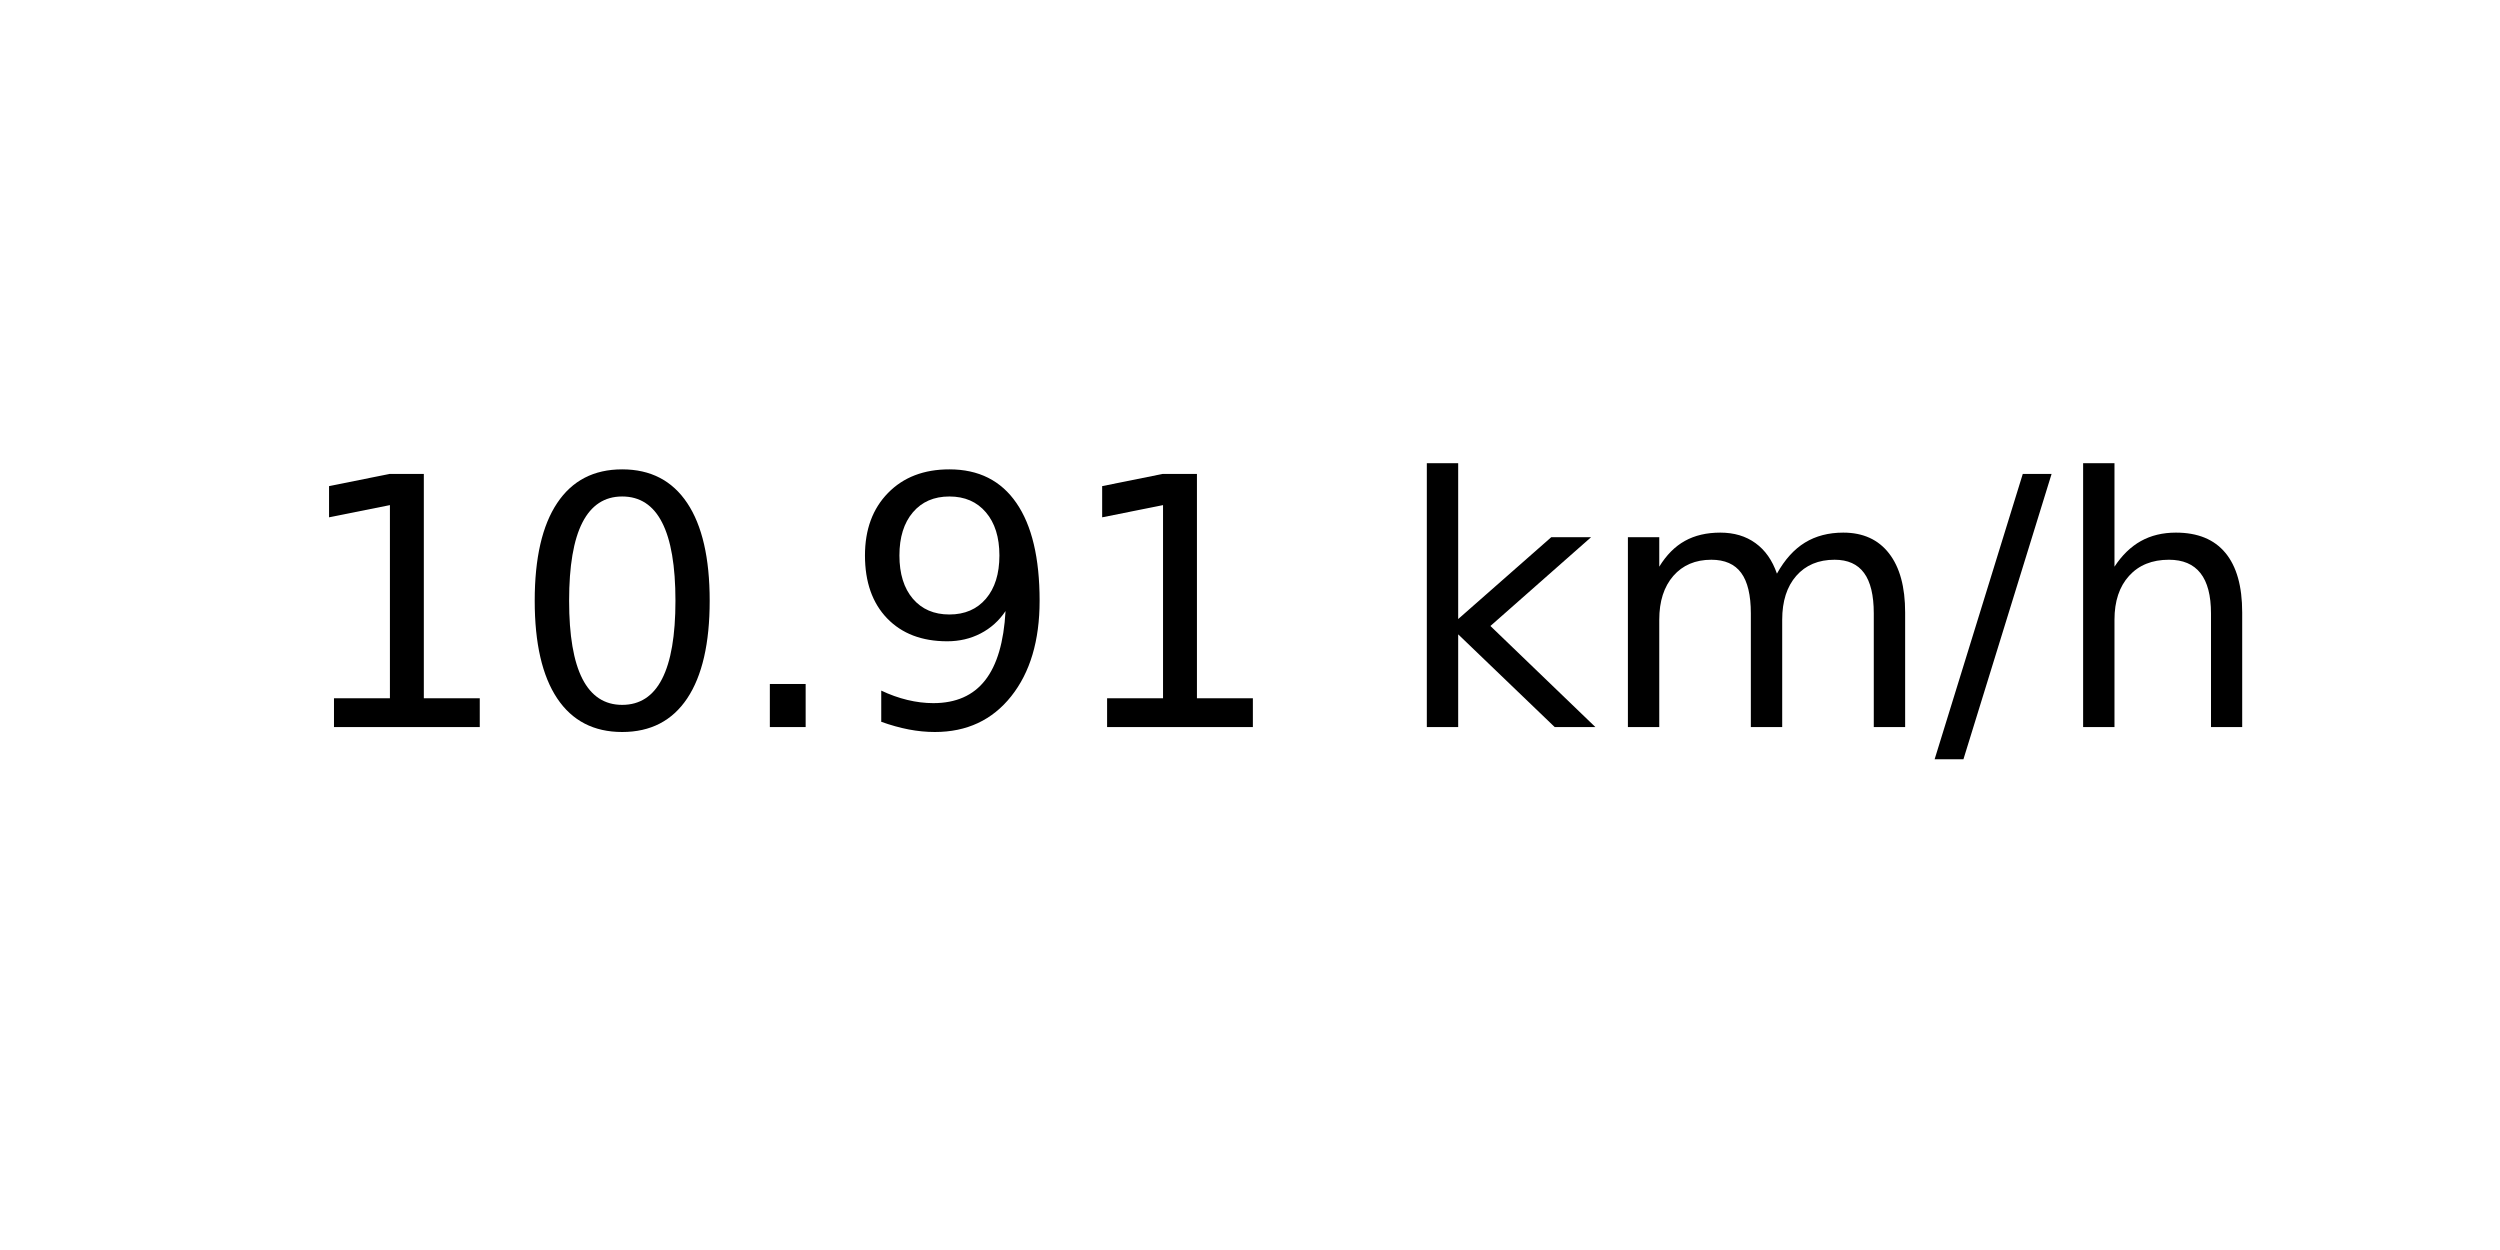
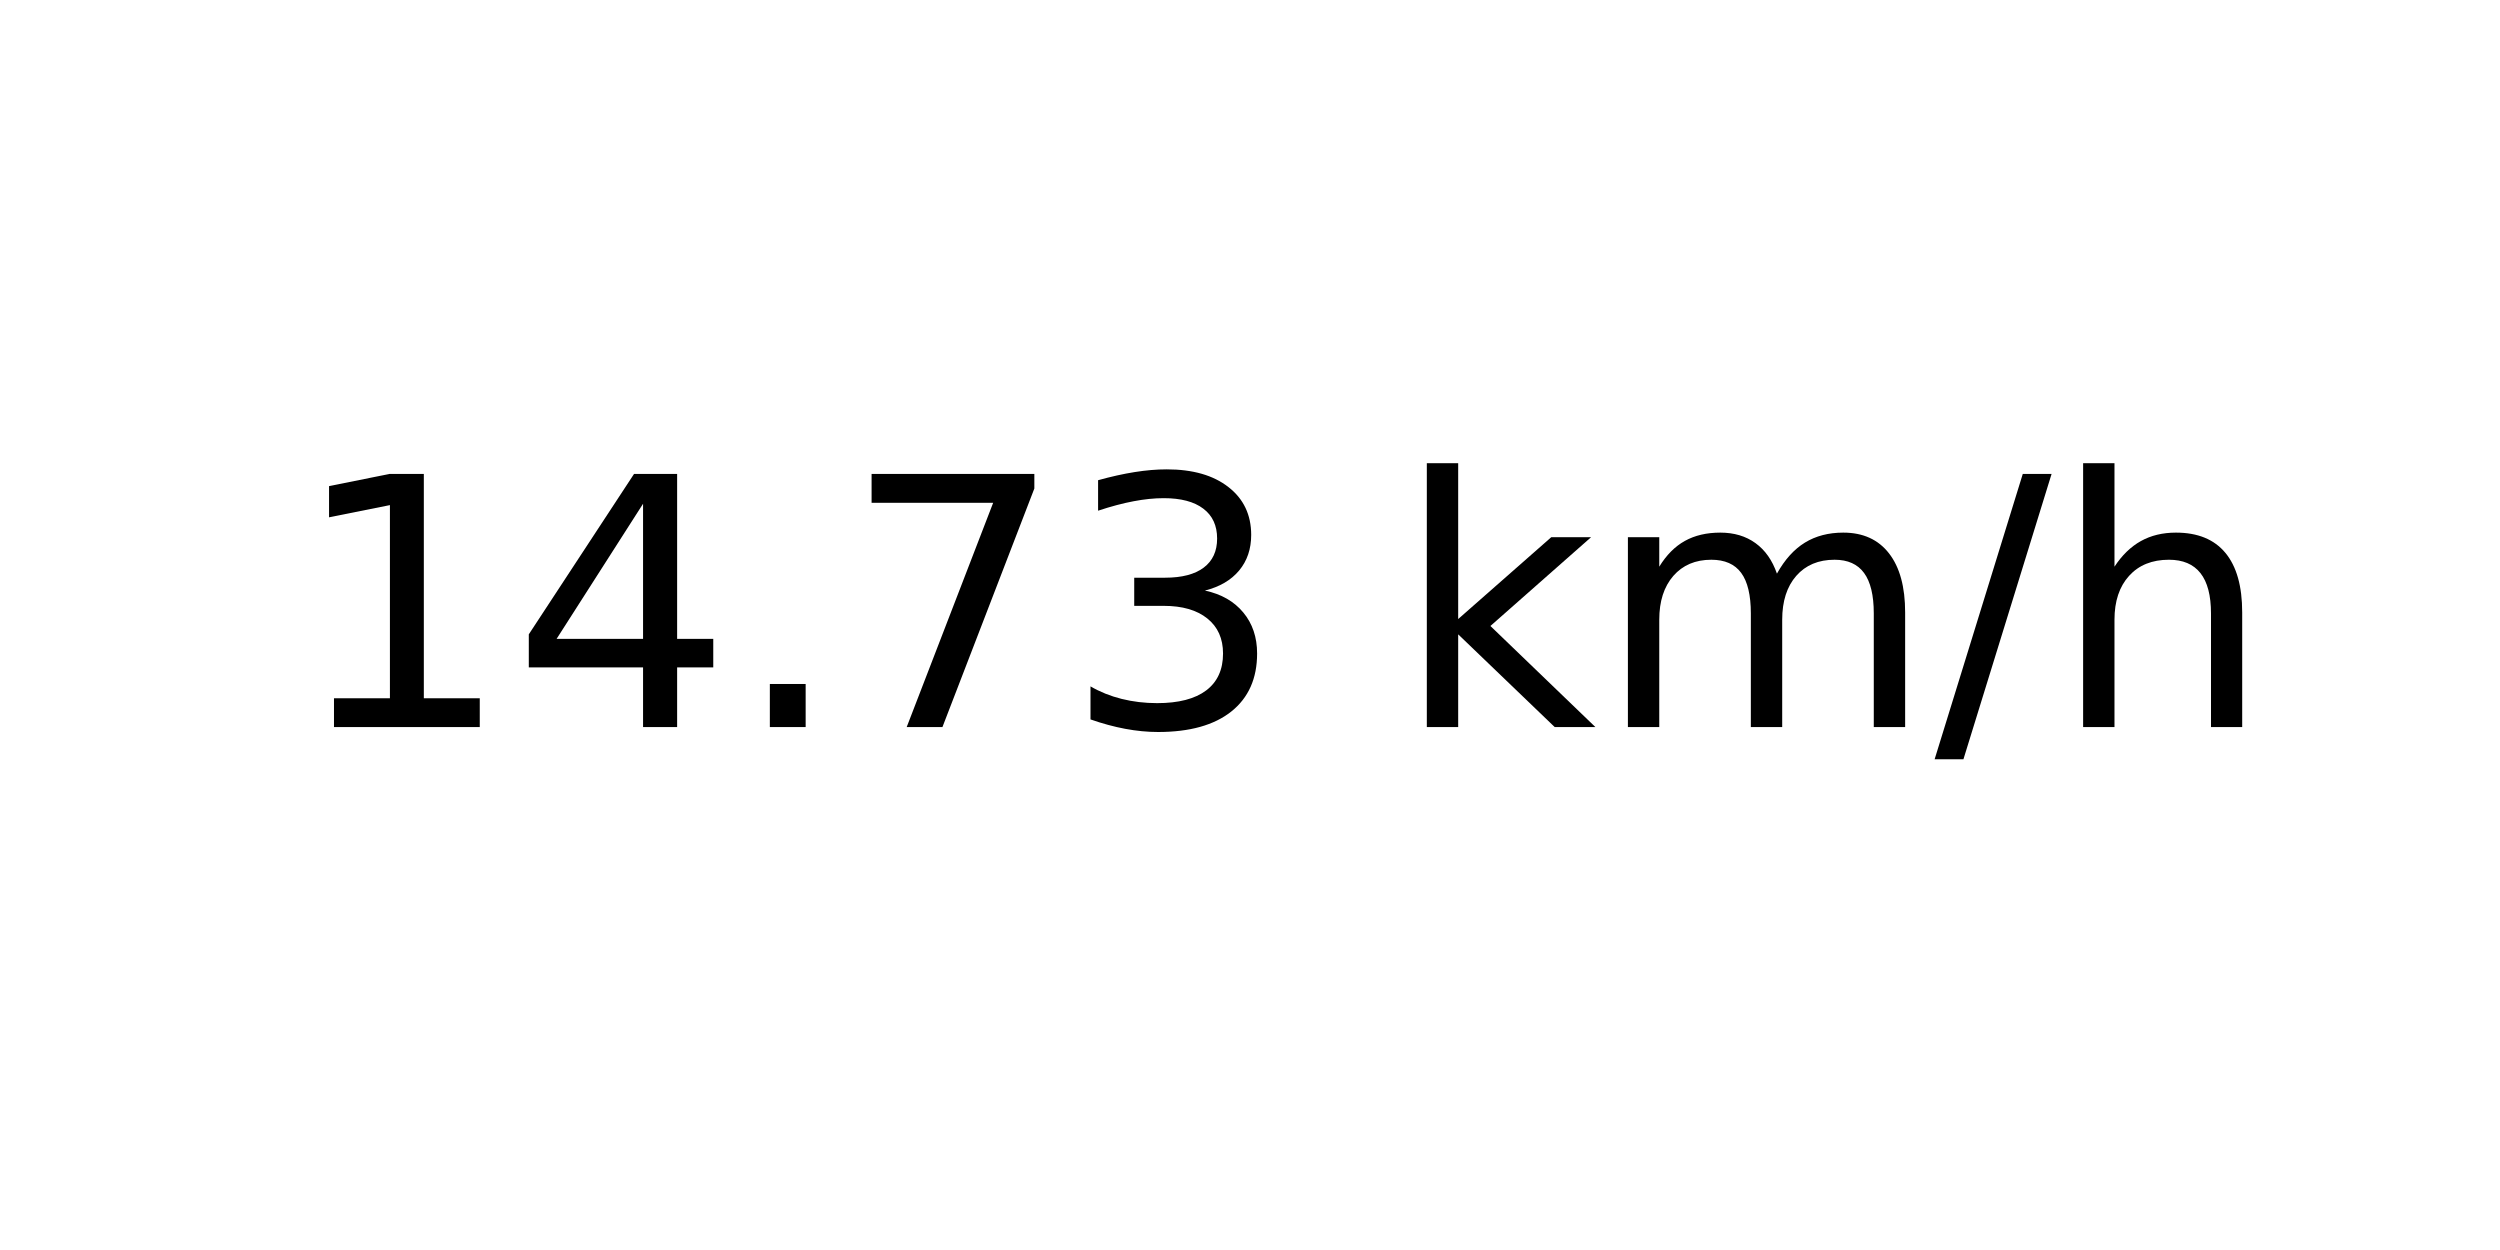
<svg xmlns="http://www.w3.org/2000/svg" xmlns:xlink="http://www.w3.org/1999/xlink" width="72pt" height="36pt" viewBox="0 0 72 36" version="1.1">
  <defs>
    <style type="text/css">*{stroke-linejoin: round; stroke-linecap: butt}</style>
  </defs>
  <g id="figure_1">
    <g id="axes_1">
      <g id="text_1">
        <g transform="translate(8.378125 20.93937) scale(0.1 -0.1)">
          <defs>
            <path id="DejaVuSans-31" d="M 794 531  L 1825 531  L 1825 4091  L 703 3866  L 703 4441  L 1819 4666  L 2450 4666  L 2450 531  L 3481 531  L 3481 0  L 794 0  L 794 531  z " transform="scale(0.015625)" />
-             <path id="DejaVuSans-30" d="M 2034 4250  Q 1547 4250 1301 3770  Q 1056 3291 1056 2328  Q 1056 1369 1301 889  Q 1547 409 2034 409  Q 2525 409 2770 889  Q 3016 1369 3016 2328  Q 3016 3291 2770 3770  Q 2525 4250 2034 4250  z M 2034 4750  Q 2819 4750 3233 4129  Q 3647 3509 3647 2328  Q 3647 1150 3233 529  Q 2819 -91 2034 -91  Q 1250 -91 836 529  Q 422 1150 422 2328  Q 422 3509 836 4129  Q 1250 4750 2034 4750  z " transform="scale(0.015625)" />
+             <path id="DejaVuSans-34" d="M 2419 4116  L 825 1625  L 2419 1625  L 2419 4116  z M 2253 4666  L 3047 4666  L 3047 1625  L 3713 1625  L 3713 1100  L 3047 1100  L 3047 0  L 2419 0  L 2419 1100  L 313 1100  L 313 1709  L 2253 4666  z " transform="scale(0.015625)" />
            <path id="DejaVuSans-2e" d="M 684 794  L 1344 794  L 1344 0  L 684 0  L 684 794  z " transform="scale(0.015625)" />
-             <path id="DejaVuSans-39" d="M 703 97  L 703 672  Q 941 559 1184 500  Q 1428 441 1663 441  Q 2288 441 2617 861  Q 2947 1281 2994 2138  Q 2813 1869 2534 1725  Q 2256 1581 1919 1581  Q 1219 1581 811 2004  Q 403 2428 403 3163  Q 403 3881 828 4315  Q 1253 4750 1959 4750  Q 2769 4750 3195 4129  Q 3622 3509 3622 2328  Q 3622 1225 3098 567  Q 2575 -91 1691 -91  Q 1453 -91 1209 -44  Q 966 3 703 97  z M 1959 2075  Q 2384 2075 2632 2365  Q 2881 2656 2881 3163  Q 2881 3666 2632 3958  Q 2384 4250 1959 4250  Q 1534 4250 1286 3958  Q 1038 3666 1038 3163  Q 1038 2656 1286 2365  Q 1534 2075 1959 2075  z " transform="scale(0.015625)" />
+             <path id="DejaVuSans-37" d="M 525 4666  L 3525 4666  L 3525 4397  L 1831 0  L 1172 0  L 2766 4134  L 525 4134  L 525 4666  z " transform="scale(0.015625)" />
+             <path id="DejaVuSans-33" d="M 2597 2516  Q 3050 2419 3304 2112  Q 3559 1806 3559 1356  Q 3559 666 3084 287  Q 2609 -91 1734 -91  Q 1441 -91 1130 -33  Q 819 25 488 141  L 488 750  Q 750 597 1062 519  Q 1375 441 1716 441  Q 2309 441 2620 675  Q 2931 909 2931 1356  Q 2931 1769 2642 2001  Q 2353 2234 1838 2234  L 1294 2234  L 1294 2753  L 1863 2753  Q 2328 2753 2575 2939  Q 2822 3125 2822 3475  Q 2822 3834 2567 4026  Q 2313 4219 1838 4219  Q 1578 4219 1281 4162  Q 984 4106 628 3988  L 628 4550  Q 988 4650 1302 4700  Q 1616 4750 1894 4750  Q 2613 4750 3031 4423  Q 3450 4097 3450 3541  Q 3450 3153 3228 2886  Q 3006 2619 2597 2516  z " transform="scale(0.015625)" />
            <path id="DejaVuSans-20" transform="scale(0.015625)" />
            <path id="DejaVuSans-6b" d="M 581 4863  L 1159 4863  L 1159 1991  L 2875 3500  L 3609 3500  L 1753 1863  L 3688 0  L 2938 0  L 1159 1709  L 1159 0  L 581 0  L 581 4863  z " transform="scale(0.015625)" />
            <path id="DejaVuSans-6d" d="M 3328 2828  Q 3544 3216 3844 3400  Q 4144 3584 4550 3584  Q 5097 3584 5394 3201  Q 5691 2819 5691 2113  L 5691 0  L 5113 0  L 5113 2094  Q 5113 2597 4934 2840  Q 4756 3084 4391 3084  Q 3944 3084 3684 2787  Q 3425 2491 3425 1978  L 3425 0  L 2847 0  L 2847 2094  Q 2847 2600 2669 2842  Q 2491 3084 2119 3084  Q 1678 3084 1418 2786  Q 1159 2488 1159 1978  L 1159 0  L 581 0  L 581 3500  L 1159 3500  L 1159 2956  Q 1356 3278 1631 3431  Q 1906 3584 2284 3584  Q 2666 3584 2933 3390  Q 3200 3197 3328 2828  z " transform="scale(0.015625)" />
            <path id="DejaVuSans-2f" d="M 1625 4666  L 2156 4666  L 531 -594  L 0 -594  L 1625 4666  z " transform="scale(0.015625)" />
            <path id="DejaVuSans-68" d="M 3513 2113  L 3513 0  L 2938 0  L 2938 2094  Q 2938 2591 2744 2837  Q 2550 3084 2163 3084  Q 1697 3084 1428 2787  Q 1159 2491 1159 1978  L 1159 0  L 581 0  L 581 4863  L 1159 4863  L 1159 2956  Q 1366 3272 1645 3428  Q 1925 3584 2291 3584  Q 2894 3584 3203 3211  Q 3513 2838 3513 2113  z " transform="scale(0.015625)" />
          </defs>
          <use xlink:href="#DejaVuSans-31" />
-           <use xlink:href="#DejaVuSans-30" x="63.623" />
+           <use xlink:href="#DejaVuSans-34" x="63.623" />
          <use xlink:href="#DejaVuSans-2e" x="127.246" />
-           <use xlink:href="#DejaVuSans-39" x="159.033" />
-           <use xlink:href="#DejaVuSans-31" x="222.656" />
+           <use xlink:href="#DejaVuSans-37" x="159.033" />
+           <use xlink:href="#DejaVuSans-33" x="222.656" />
          <use xlink:href="#DejaVuSans-20" x="286.279" />
          <use xlink:href="#DejaVuSans-6b" x="318.066" />
          <use xlink:href="#DejaVuSans-6d" x="375.977" />
          <use xlink:href="#DejaVuSans-2f" x="473.389" />
          <use xlink:href="#DejaVuSans-68" x="507.08" />
        </g>
      </g>
    </g>
  </g>
</svg>
